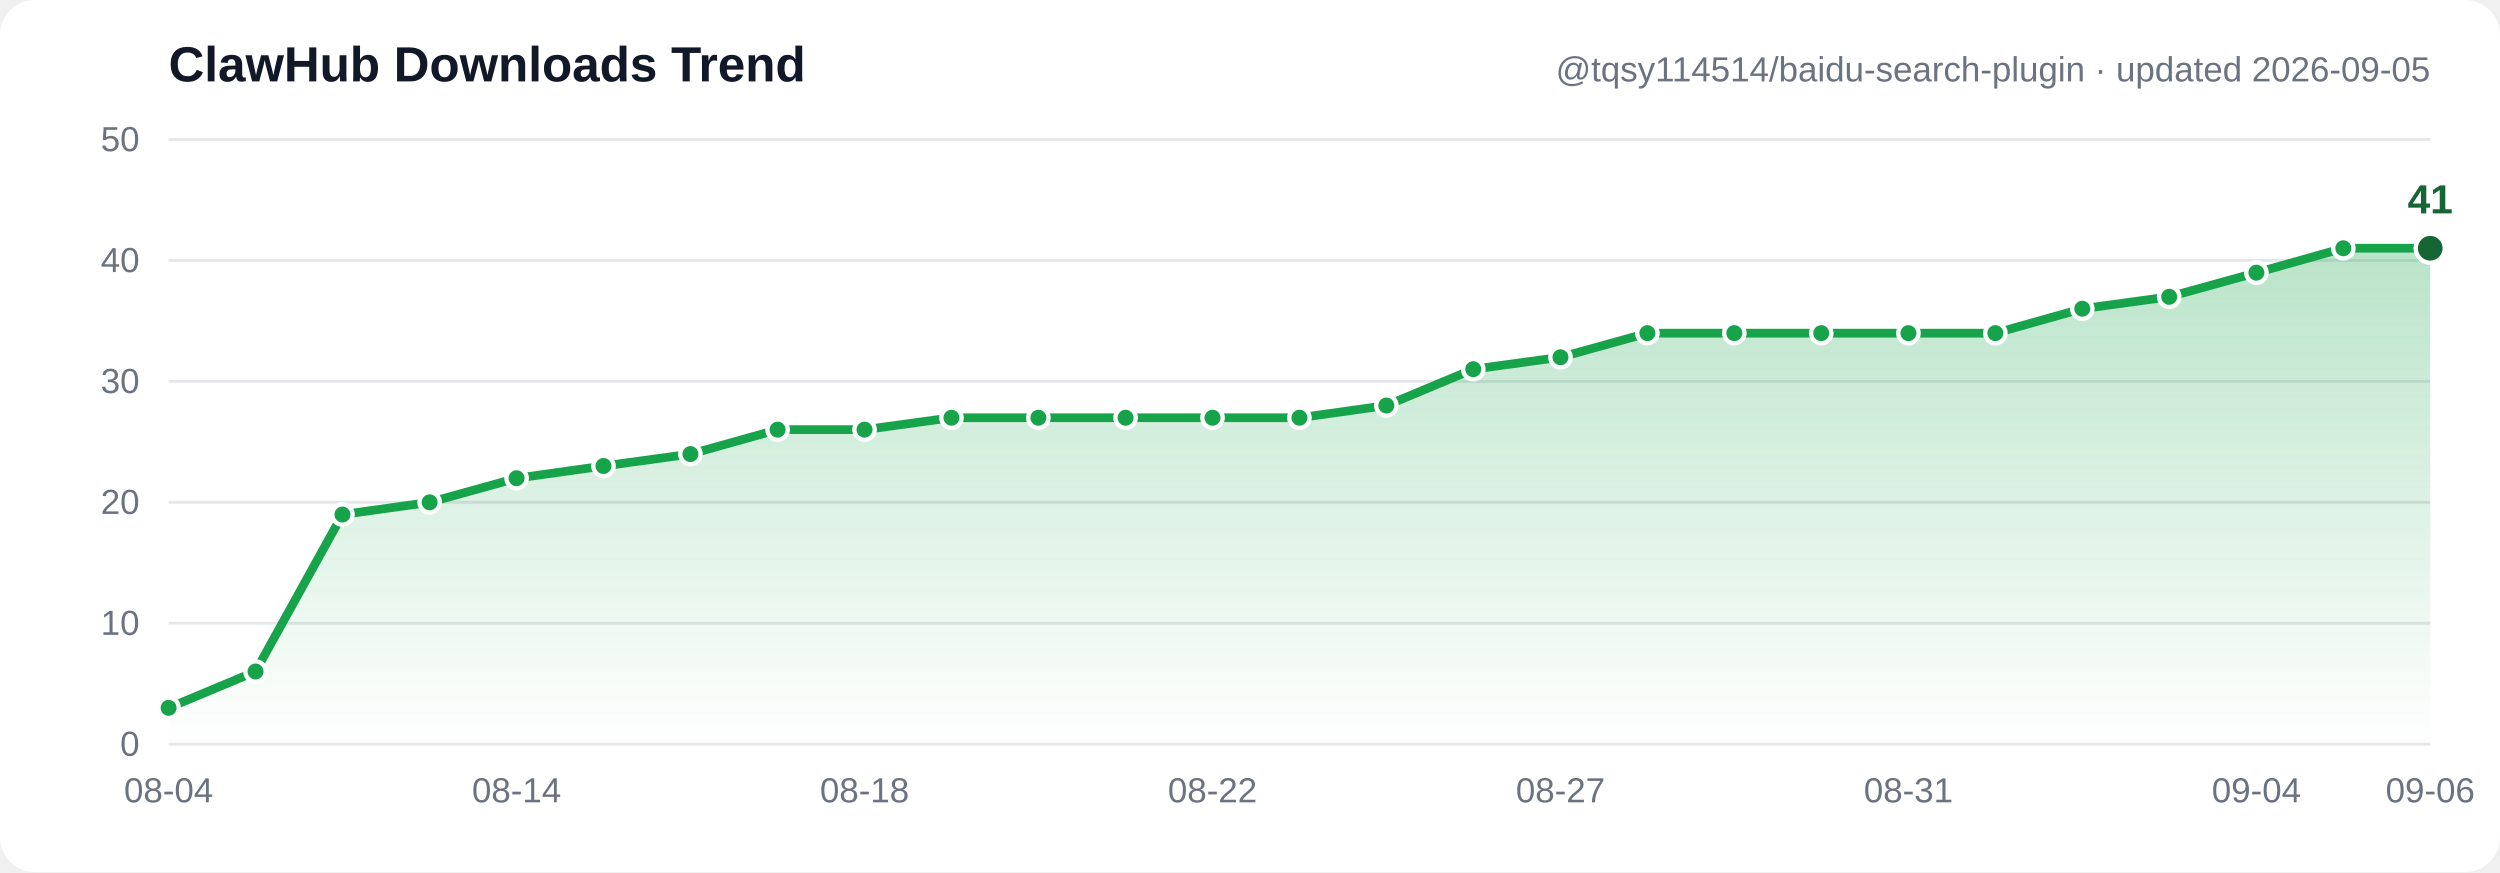
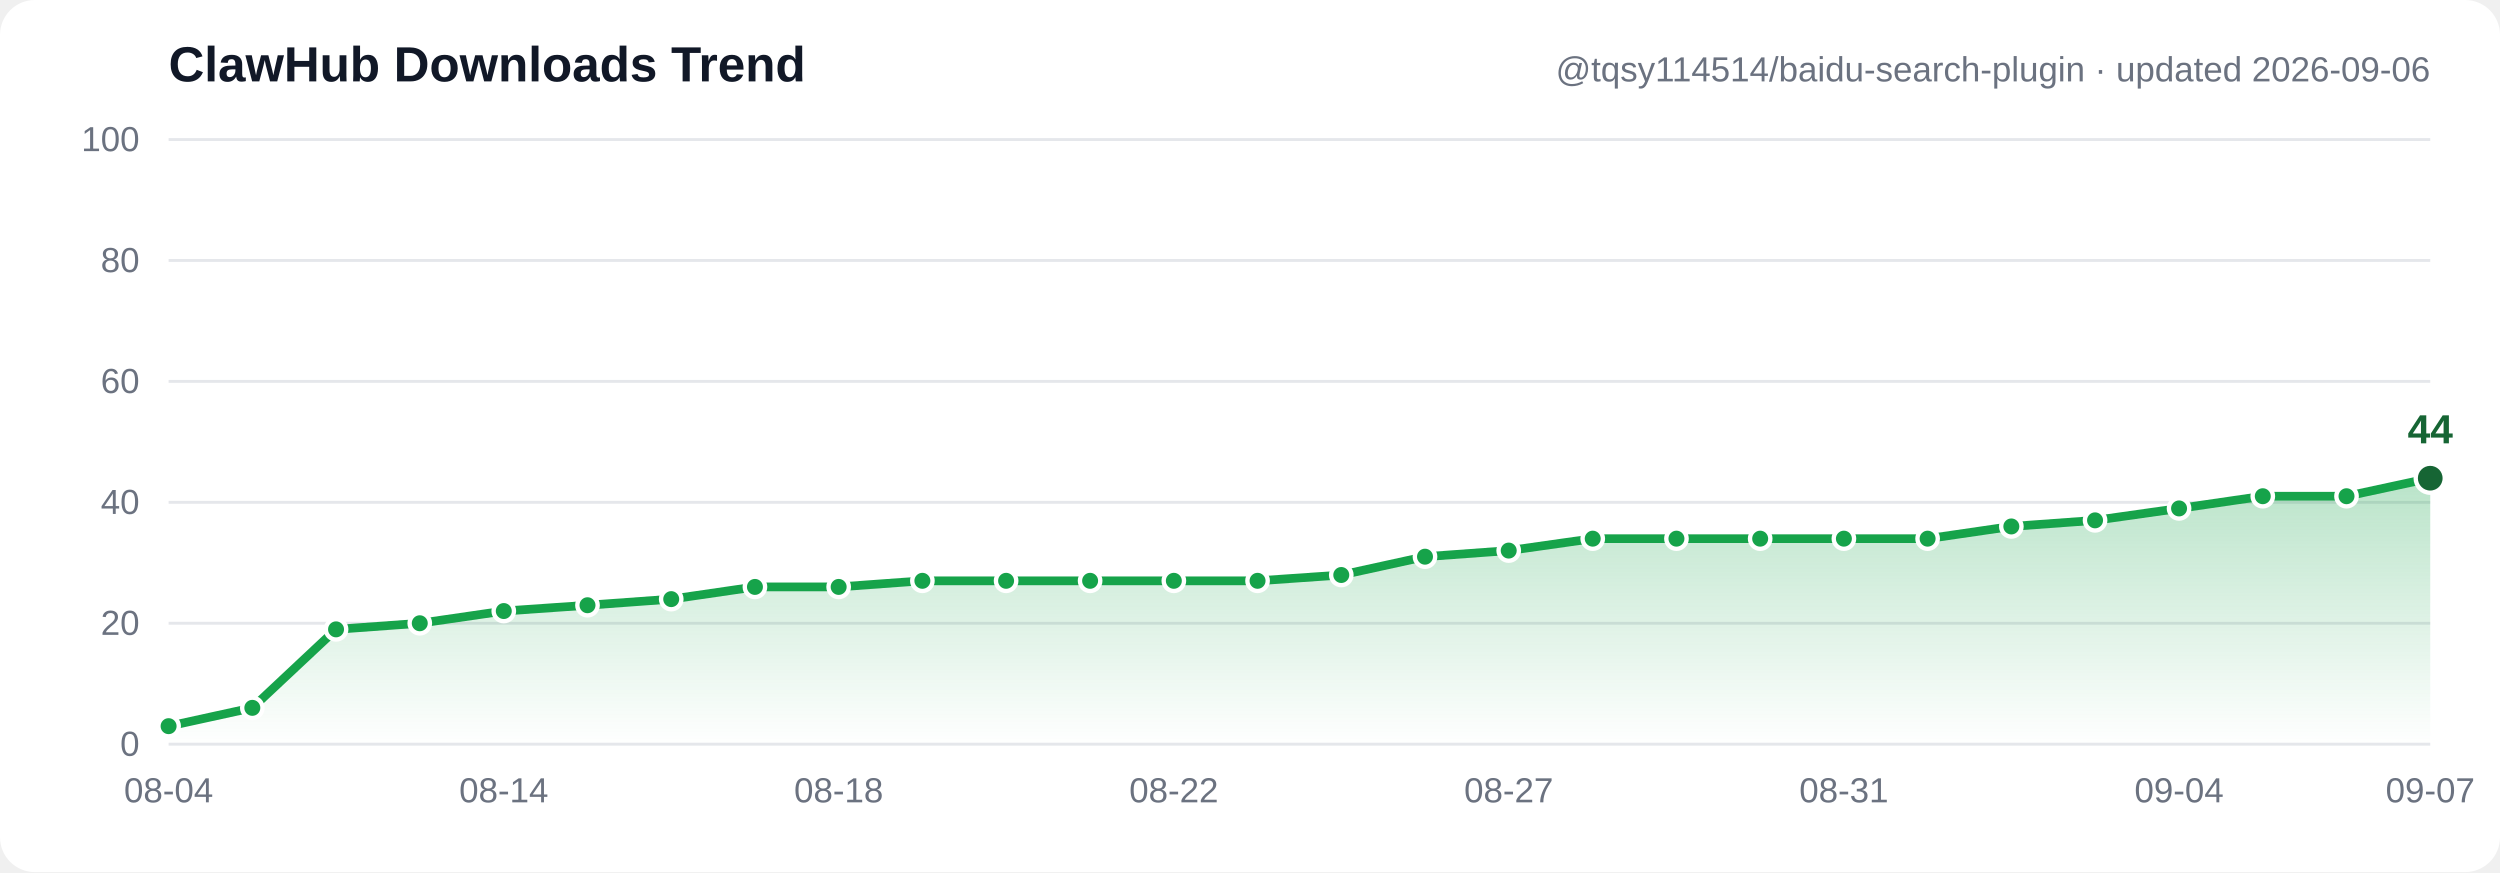
- <svg xmlns="http://www.w3.org/2000/svg" width="860" height="300" viewBox="0 0 860 300" font-family="Segoe UI, Arial, sans-serif" role="img" aria-label="ClawHub downloads trend: 3, 6, 19, 20, 22, 23, 24, 26, 26, 27, 27, 27, 27, 27, 28, 31, 32, 34, 34, 34, 34, 34, 36, 37, 39, 41, 41">
+ <svg xmlns="http://www.w3.org/2000/svg" width="860" height="300" viewBox="0 0 860 300" font-family="Segoe UI, Arial, sans-serif" role="img" aria-label="ClawHub downloads trend: 3, 6, 19, 20, 22, 23, 24, 26, 26, 27, 27, 27, 27, 27, 28, 31, 32, 34, 34, 34, 34, 34, 36, 37, 39, 41, 41, 44">
  <defs>
    <linearGradient id="grad" x1="0" y1="0" x2="0" y2="1">
      <stop offset="0%" stop-color="#16a34a" stop-opacity="0.30" />
      <stop offset="100%" stop-color="#16a34a" stop-opacity="0" />
    </linearGradient>
  </defs>
  <rect width="860" height="300" fill="#ffffff" rx="12" />
  <line x1="58" y1="256.0" x2="836" y2="256.0" stroke="#e5e7eb" stroke-width="1" />
  <text x="48" y="260.0" text-anchor="end" font-size="12" fill="#6b7280">0</text>
  <line x1="58" y1="214.4" x2="836" y2="214.4" stroke="#e5e7eb" stroke-width="1" />
-   <text x="48" y="218.4" text-anchor="end" font-size="12" fill="#6b7280">10</text>
+   <text x="48" y="218.4" text-anchor="end" font-size="12" fill="#6b7280">20</text>
  <line x1="58" y1="172.8" x2="836" y2="172.8" stroke="#e5e7eb" stroke-width="1" />
-   <text x="48" y="176.8" text-anchor="end" font-size="12" fill="#6b7280">20</text>
+   <text x="48" y="176.8" text-anchor="end" font-size="12" fill="#6b7280">40</text>
  <line x1="58" y1="131.2" x2="836" y2="131.2" stroke="#e5e7eb" stroke-width="1" />
-   <text x="48" y="135.2" text-anchor="end" font-size="12" fill="#6b7280">30</text>
+   <text x="48" y="135.2" text-anchor="end" font-size="12" fill="#6b7280">60</text>
  <line x1="58" y1="89.6" x2="836" y2="89.6" stroke="#e5e7eb" stroke-width="1" />
-   <text x="48" y="93.6" text-anchor="end" font-size="12" fill="#6b7280">40</text>
+   <text x="48" y="93.6" text-anchor="end" font-size="12" fill="#6b7280">80</text>
  <line x1="58" y1="48.0" x2="836" y2="48.0" stroke="#e5e7eb" stroke-width="1" />
-   <text x="48" y="52.0" text-anchor="end" font-size="12" fill="#6b7280">50</text>
-   <path d="M 58.0,243.5 87.9,231.0 117.8,177.0 147.8,172.8 177.7,164.5 207.6,160.3 237.5,156.2 267.5,147.8 297.4,147.8 327.3,143.7 357.2,143.7 387.2,143.7 417.1,143.7 447.0,143.7 476.9,139.5 506.8,127.0 536.8,122.9 566.7,114.6 596.6,114.6 626.5,114.6 656.5,114.6 686.4,114.6 716.3,106.2 746.2,102.1 776.2,93.8 806.1,85.4 836.0,85.4 L 836.0,256.0 L 58.0,256.0 Z" fill="url(#grad)" />
-   <polyline points="58.0,243.5 87.9,231.0 117.8,177.0 147.8,172.8 177.7,164.5 207.6,160.3 237.5,156.2 267.5,147.8 297.4,147.8 327.3,143.7 357.2,143.7 387.2,143.7 417.1,143.7 447.0,143.7 476.9,139.5 506.8,127.0 536.8,122.9 566.7,114.6 596.6,114.6 626.5,114.6 656.5,114.6 686.4,114.6 716.3,106.2 746.2,102.1 776.2,93.8 806.1,85.4 836.0,85.4" fill="none" stroke="#16a34a" stroke-width="3" stroke-linecap="round" stroke-linejoin="round" />
-   <circle cx="58.0" cy="243.5" r="3.5" fill="#16a34a" stroke="#ffffff" stroke-width="1.5" />
-   <circle cx="87.9" cy="231.0" r="3.5" fill="#16a34a" stroke="#ffffff" stroke-width="1.5" />
-   <circle cx="117.8" cy="177.0" r="3.5" fill="#16a34a" stroke="#ffffff" stroke-width="1.5" />
-   <circle cx="147.8" cy="172.8" r="3.5" fill="#16a34a" stroke="#ffffff" stroke-width="1.5" />
-   <circle cx="177.7" cy="164.5" r="3.5" fill="#16a34a" stroke="#ffffff" stroke-width="1.5" />
-   <circle cx="207.6" cy="160.3" r="3.5" fill="#16a34a" stroke="#ffffff" stroke-width="1.5" />
-   <circle cx="237.5" cy="156.2" r="3.5" fill="#16a34a" stroke="#ffffff" stroke-width="1.5" />
-   <circle cx="267.5" cy="147.8" r="3.5" fill="#16a34a" stroke="#ffffff" stroke-width="1.5" />
-   <circle cx="297.4" cy="147.8" r="3.5" fill="#16a34a" stroke="#ffffff" stroke-width="1.5" />
-   <circle cx="327.3" cy="143.7" r="3.5" fill="#16a34a" stroke="#ffffff" stroke-width="1.5" />
-   <circle cx="357.2" cy="143.7" r="3.5" fill="#16a34a" stroke="#ffffff" stroke-width="1.5" />
-   <circle cx="387.2" cy="143.7" r="3.5" fill="#16a34a" stroke="#ffffff" stroke-width="1.5" />
-   <circle cx="417.1" cy="143.7" r="3.5" fill="#16a34a" stroke="#ffffff" stroke-width="1.5" />
-   <circle cx="447.0" cy="143.7" r="3.5" fill="#16a34a" stroke="#ffffff" stroke-width="1.5" />
-   <circle cx="476.9" cy="139.5" r="3.5" fill="#16a34a" stroke="#ffffff" stroke-width="1.5" />
-   <circle cx="506.8" cy="127.0" r="3.5" fill="#16a34a" stroke="#ffffff" stroke-width="1.5" />
-   <circle cx="536.8" cy="122.9" r="3.5" fill="#16a34a" stroke="#ffffff" stroke-width="1.5" />
-   <circle cx="566.7" cy="114.6" r="3.5" fill="#16a34a" stroke="#ffffff" stroke-width="1.5" />
-   <circle cx="596.6" cy="114.6" r="3.5" fill="#16a34a" stroke="#ffffff" stroke-width="1.5" />
-   <circle cx="626.5" cy="114.6" r="3.5" fill="#16a34a" stroke="#ffffff" stroke-width="1.5" />
-   <circle cx="656.5" cy="114.6" r="3.5" fill="#16a34a" stroke="#ffffff" stroke-width="1.5" />
-   <circle cx="686.4" cy="114.6" r="3.5" fill="#16a34a" stroke="#ffffff" stroke-width="1.5" />
-   <circle cx="716.3" cy="106.2" r="3.5" fill="#16a34a" stroke="#ffffff" stroke-width="1.5" />
-   <circle cx="746.2" cy="102.1" r="3.5" fill="#16a34a" stroke="#ffffff" stroke-width="1.5" />
-   <circle cx="776.2" cy="93.8" r="3.5" fill="#16a34a" stroke="#ffffff" stroke-width="1.5" />
-   <circle cx="806.1" cy="85.4" r="3.5" fill="#16a34a" stroke="#ffffff" stroke-width="1.5" />
-   <circle cx="836.0" cy="85.4" r="5" fill="#166534" stroke="#ffffff" stroke-width="1.5" />
-   <text x="836.0" y="73.4" text-anchor="middle" font-size="14" font-weight="bold" fill="#166534">41</text>
+   <text x="48" y="52.0" text-anchor="end" font-size="12" fill="#6b7280">100</text>
+   <path d="M 58.0,249.8 86.8,243.5 115.6,216.5 144.4,214.4 173.3,210.2 202.1,208.2 230.9,206.1 259.7,201.9 288.5,201.9 317.3,199.8 346.1,199.8 375.0,199.8 403.8,199.8 432.6,199.8 461.4,197.8 490.2,191.5 519.0,189.4 547.9,185.3 576.7,185.3 605.5,185.3 634.3,185.3 663.1,185.3 691.9,181.1 720.7,179.0 749.6,174.9 778.4,170.7 807.2,170.7 836.0,164.5 L 836.0,256.0 L 58.0,256.0 Z" fill="url(#grad)" />
+   <polyline points="58.0,249.8 86.8,243.5 115.6,216.5 144.4,214.4 173.3,210.2 202.1,208.2 230.9,206.1 259.7,201.9 288.5,201.9 317.3,199.8 346.1,199.8 375.0,199.8 403.8,199.8 432.6,199.8 461.4,197.8 490.2,191.5 519.0,189.4 547.9,185.3 576.7,185.3 605.5,185.3 634.3,185.3 663.1,185.3 691.9,181.1 720.7,179.0 749.6,174.9 778.4,170.7 807.2,170.7 836.0,164.5" fill="none" stroke="#16a34a" stroke-width="3" stroke-linecap="round" stroke-linejoin="round" />
+   <circle cx="58.0" cy="249.8" r="3.5" fill="#16a34a" stroke="#ffffff" stroke-width="1.5" />
+   <circle cx="86.8" cy="243.5" r="3.5" fill="#16a34a" stroke="#ffffff" stroke-width="1.5" />
+   <circle cx="115.6" cy="216.5" r="3.5" fill="#16a34a" stroke="#ffffff" stroke-width="1.5" />
+   <circle cx="144.4" cy="214.4" r="3.5" fill="#16a34a" stroke="#ffffff" stroke-width="1.5" />
+   <circle cx="173.3" cy="210.2" r="3.5" fill="#16a34a" stroke="#ffffff" stroke-width="1.5" />
+   <circle cx="202.1" cy="208.2" r="3.5" fill="#16a34a" stroke="#ffffff" stroke-width="1.5" />
+   <circle cx="230.9" cy="206.1" r="3.5" fill="#16a34a" stroke="#ffffff" stroke-width="1.5" />
+   <circle cx="259.7" cy="201.9" r="3.5" fill="#16a34a" stroke="#ffffff" stroke-width="1.5" />
+   <circle cx="288.5" cy="201.9" r="3.5" fill="#16a34a" stroke="#ffffff" stroke-width="1.5" />
+   <circle cx="317.3" cy="199.8" r="3.5" fill="#16a34a" stroke="#ffffff" stroke-width="1.5" />
+   <circle cx="346.1" cy="199.8" r="3.5" fill="#16a34a" stroke="#ffffff" stroke-width="1.5" />
+   <circle cx="375.0" cy="199.8" r="3.5" fill="#16a34a" stroke="#ffffff" stroke-width="1.5" />
+   <circle cx="403.8" cy="199.8" r="3.5" fill="#16a34a" stroke="#ffffff" stroke-width="1.5" />
+   <circle cx="432.6" cy="199.8" r="3.5" fill="#16a34a" stroke="#ffffff" stroke-width="1.5" />
+   <circle cx="461.4" cy="197.8" r="3.5" fill="#16a34a" stroke="#ffffff" stroke-width="1.5" />
+   <circle cx="490.2" cy="191.5" r="3.5" fill="#16a34a" stroke="#ffffff" stroke-width="1.5" />
+   <circle cx="519.0" cy="189.4" r="3.5" fill="#16a34a" stroke="#ffffff" stroke-width="1.5" />
+   <circle cx="547.9" cy="185.3" r="3.5" fill="#16a34a" stroke="#ffffff" stroke-width="1.5" />
+   <circle cx="576.7" cy="185.3" r="3.5" fill="#16a34a" stroke="#ffffff" stroke-width="1.5" />
+   <circle cx="605.5" cy="185.3" r="3.5" fill="#16a34a" stroke="#ffffff" stroke-width="1.5" />
+   <circle cx="634.3" cy="185.3" r="3.5" fill="#16a34a" stroke="#ffffff" stroke-width="1.5" />
+   <circle cx="663.1" cy="185.3" r="3.5" fill="#16a34a" stroke="#ffffff" stroke-width="1.5" />
+   <circle cx="691.9" cy="181.1" r="3.5" fill="#16a34a" stroke="#ffffff" stroke-width="1.5" />
+   <circle cx="720.7" cy="179.0" r="3.5" fill="#16a34a" stroke="#ffffff" stroke-width="1.5" />
+   <circle cx="749.6" cy="174.9" r="3.5" fill="#16a34a" stroke="#ffffff" stroke-width="1.5" />
+   <circle cx="778.4" cy="170.7" r="3.5" fill="#16a34a" stroke="#ffffff" stroke-width="1.5" />
+   <circle cx="807.2" cy="170.7" r="3.5" fill="#16a34a" stroke="#ffffff" stroke-width="1.5" />
+   <circle cx="836.0" cy="164.5" r="5" fill="#166534" stroke="#ffffff" stroke-width="1.5" />
+   <text x="836.0" y="152.5" text-anchor="middle" font-size="14" font-weight="bold" fill="#166534">44</text>
  <text x="58.0" y="276" text-anchor="middle" font-size="12" fill="#6b7280">08-04</text>
-   <text x="177.7" y="276" text-anchor="middle" font-size="12" fill="#6b7280">08-14</text>
-   <text x="297.4" y="276" text-anchor="middle" font-size="12" fill="#6b7280">08-18</text>
-   <text x="417.1" y="276" text-anchor="middle" font-size="12" fill="#6b7280">08-22</text>
-   <text x="536.8" y="276" text-anchor="middle" font-size="12" fill="#6b7280">08-27</text>
-   <text x="656.5" y="276" text-anchor="middle" font-size="12" fill="#6b7280">08-31</text>
-   <text x="776.2" y="276" text-anchor="middle" font-size="12" fill="#6b7280">09-04</text>
-   <text x="836.0" y="276" text-anchor="middle" font-size="12" fill="#6b7280">09-06</text>
+   <text x="173.3" y="276" text-anchor="middle" font-size="12" fill="#6b7280">08-14</text>
+   <text x="288.5" y="276" text-anchor="middle" font-size="12" fill="#6b7280">08-18</text>
+   <text x="403.8" y="276" text-anchor="middle" font-size="12" fill="#6b7280">08-22</text>
+   <text x="519.0" y="276" text-anchor="middle" font-size="12" fill="#6b7280">08-27</text>
+   <text x="634.3" y="276" text-anchor="middle" font-size="12" fill="#6b7280">08-31</text>
+   <text x="749.6" y="276" text-anchor="middle" font-size="12" fill="#6b7280">09-04</text>
+   <text x="836.0" y="276" text-anchor="middle" font-size="12" fill="#6b7280">09-07</text>
  <text x="58" y="28" font-size="17" font-weight="bold" fill="#111827">ClawHub Downloads Trend</text>
-   <text x="836" y="28" text-anchor="end" font-size="12" fill="#6b7280">@tqsy114514/baidu-search-plugin · updated 2026-09-05</text>
+   <text x="836" y="28" text-anchor="end" font-size="12" fill="#6b7280">@tqsy114514/baidu-search-plugin · updated 2026-09-06</text>
</svg>
